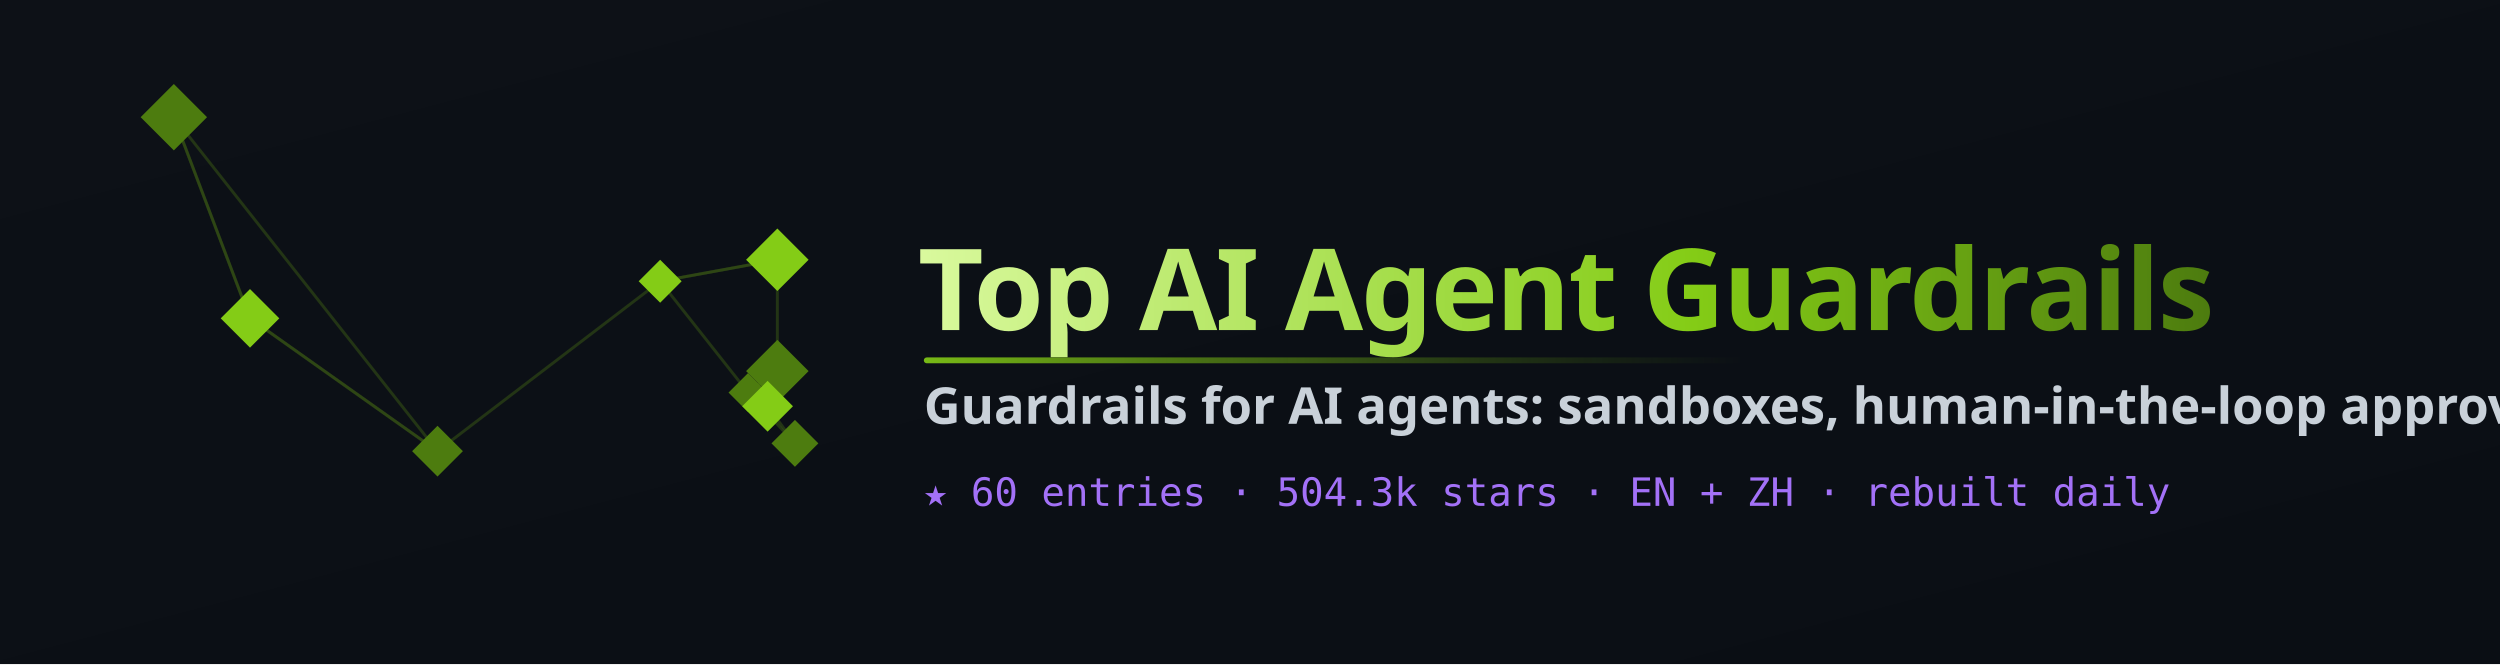
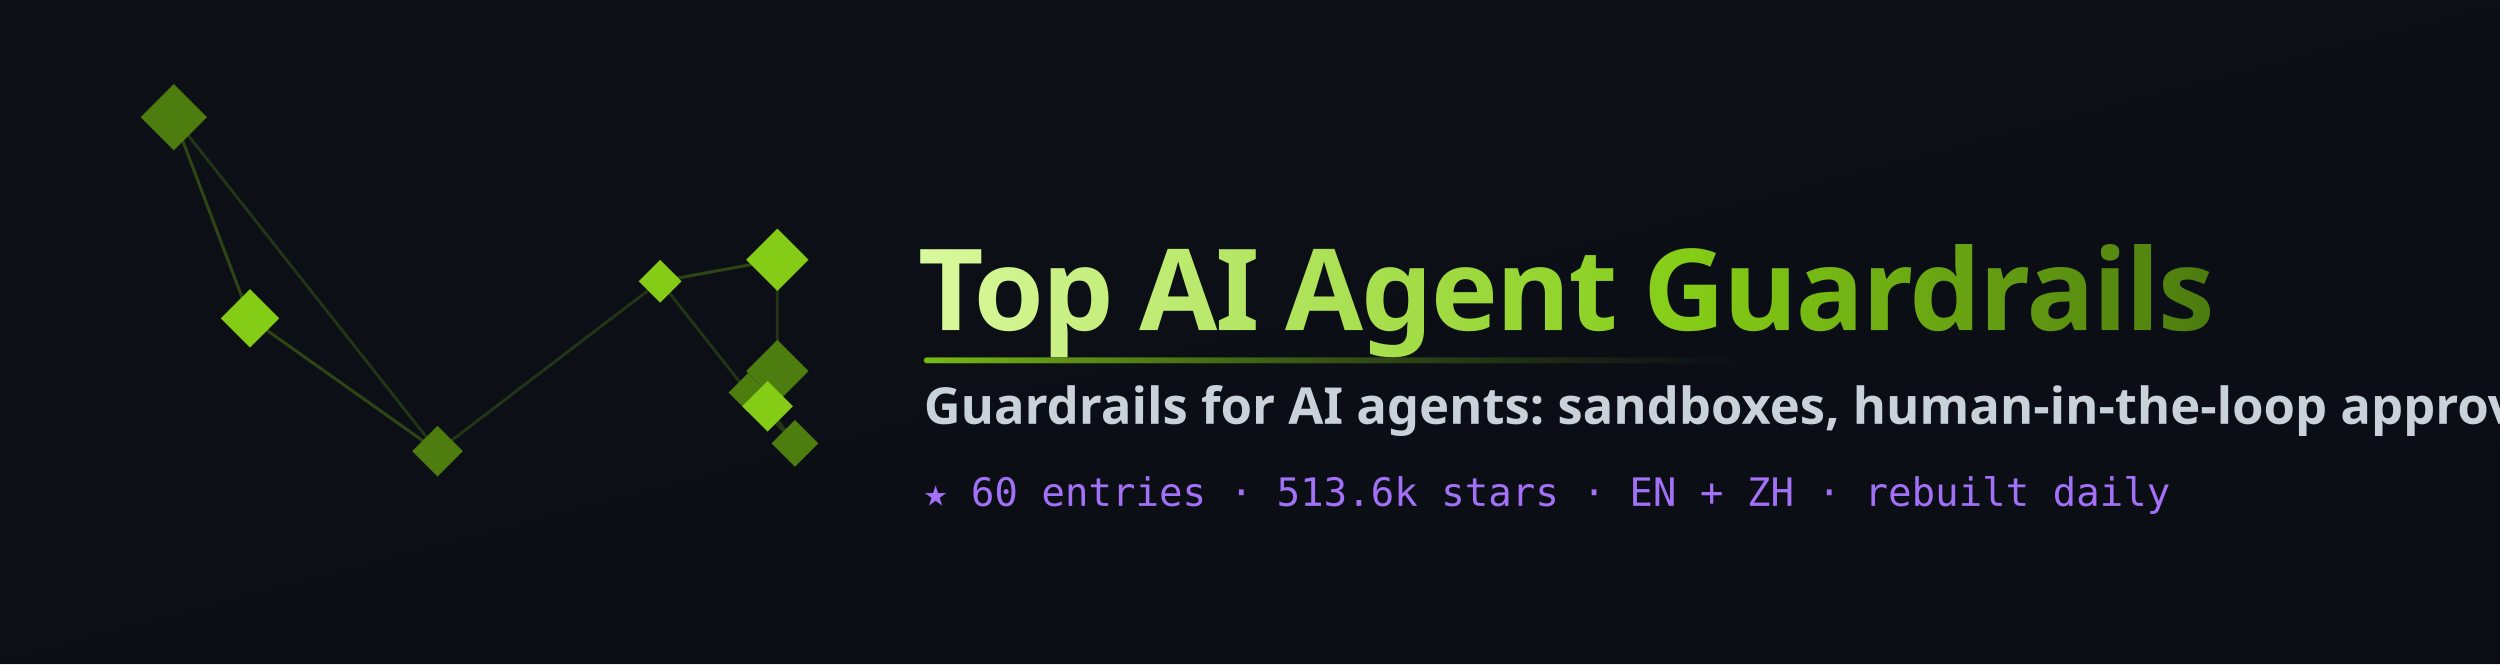
<svg xmlns="http://www.w3.org/2000/svg" width="1280" height="340" viewBox="0 0 1280 340" role="img" aria-label="Top AI Agent Guardrails">
  <defs>
    <linearGradient id="bg" x1="0" y1="0" x2="1" y2="1">
      <stop offset="0" stop-color="#0d1117" />
      <stop offset="1" stop-color="#0a0e14" />
    </linearGradient>
    <linearGradient id="word" x1="0" y1="0" x2="1" y2="0">
      <stop offset="0" stop-color="#d9f99d" />
      <stop offset="0.6" stop-color="#84cc16" />
      <stop offset="1" stop-color="#4d7c0f" />
    </linearGradient>
    <linearGradient id="rule" x1="0" y1="0" x2="1" y2="0">
      <stop offset="0" stop-color="#84cc16" stop-opacity="0.9" />
      <stop offset="1" stop-color="#4d7c0f" stop-opacity="0" />
    </linearGradient>
  </defs>
  <rect width="1280" height="340" fill="url(#bg)" />
  <g>
    <line x1="398" y1="190" x2="393" y2="208" stroke="#365314" stroke-width="1.5" opacity="0.55" />
    <line x1="398" y1="190" x2="383" y2="201" stroke="#365314" stroke-width="1.5" opacity="0.55" />
    <line x1="128" y1="163" x2="89" y2="60" stroke="#365314" stroke-width="1.5" opacity="0.55" />
    <line x1="128" y1="163" x2="224" y2="231" stroke="#365314" stroke-width="1.5" opacity="0.55" />
    <line x1="383" y1="201" x2="393" y2="208" stroke="#365314" stroke-width="1.5" opacity="0.55" />
    <line x1="383" y1="201" x2="398" y2="190" stroke="#365314" stroke-width="1.5" opacity="0.55" />
    <line x1="338" y1="144" x2="398" y2="133" stroke="#365314" stroke-width="1.5" opacity="0.55" />
    <line x1="338" y1="144" x2="383" y2="201" stroke="#365314" stroke-width="1.5" opacity="0.55" />
    <line x1="407" y1="227" x2="393" y2="208" stroke="#365314" stroke-width="1.5" opacity="0.55" />
    <line x1="407" y1="227" x2="383" y2="201" stroke="#365314" stroke-width="1.5" opacity="0.55" />
    <line x1="393" y1="208" x2="383" y2="201" stroke="#365314" stroke-width="1.5" opacity="0.55" />
    <line x1="393" y1="208" x2="398" y2="190" stroke="#365314" stroke-width="1.5" opacity="0.55" />
    <line x1="89" y1="60" x2="128" y2="163" stroke="#365314" stroke-width="1.5" opacity="0.55" />
    <line x1="89" y1="60" x2="224" y2="231" stroke="#365314" stroke-width="1.5" opacity="0.55" />
    <line x1="398" y1="133" x2="398" y2="190" stroke="#365314" stroke-width="1.5" opacity="0.55" />
    <line x1="398" y1="133" x2="338" y2="144" stroke="#365314" stroke-width="1.5" opacity="0.55" />
    <line x1="224" y1="231" x2="128" y2="163" stroke="#365314" stroke-width="1.5" opacity="0.55" />
    <line x1="224" y1="231" x2="338" y2="144" stroke="#365314" stroke-width="1.5" opacity="0.55" />
    <polygon points="398,174 414,190 398,206 382,190" fill="#4d7c0f" />
    <polygon points="128,148 143,163 128,178 113,163" fill="#84cc16" />
    <polygon points="383,191 393,201 383,211 373,201" fill="#4d7c0f" />
    <polygon points="338,133 349,144 338,155 327,144" fill="#84cc16" />
    <polygon points="407,215 419,227 407,239 395,227" fill="#4d7c0f" />
    <polygon points="393,195 406,208 393,221 380,208" fill="#84cc16" />
    <polygon points="89,43 106,60 89,77 72,60" fill="#4d7c0f" />
    <polygon points="398,117 414,133 398,149 382,133" fill="#84cc16" />
    <polygon points="224,218 237,231 224,244 211,231" fill="#4d7c0f" />
  </g>
  <text x="470" y="169" font-family="'Segoe UI',system-ui,-apple-system,sans-serif" font-size="58" font-weight="800" fill="url(#word)" letter-spacing="-1">Top AI Agent Guardrails</text>
  <rect x="473" y="183" width="420" height="3" rx="1.5" fill="url(#rule)" />
  <text x="473" y="217" font-family="'Segoe UI',system-ui,sans-serif" font-size="26" font-weight="600" fill="#c9d1d9">Guardrails for AI agents: sandboxes, human-in-the-loop approval, cost and budget limits, prompt-injection defenses and runtime policy checks, ranked by GitHub stars</text>
-   <text x="473" y="259" font-family="'SF Mono',ui-monospace,monospace" font-size="20" fill="#a371f7">★ 60 entries · 504.3k stars · EN + ZH · rebuilt daily</text>
+   <text x="473" y="259" font-family="'SF Mono',ui-monospace,monospace" font-size="20" fill="#a371f7">★ 60 entries · 513.6k stars · EN + ZH · rebuilt daily</text>
</svg>
